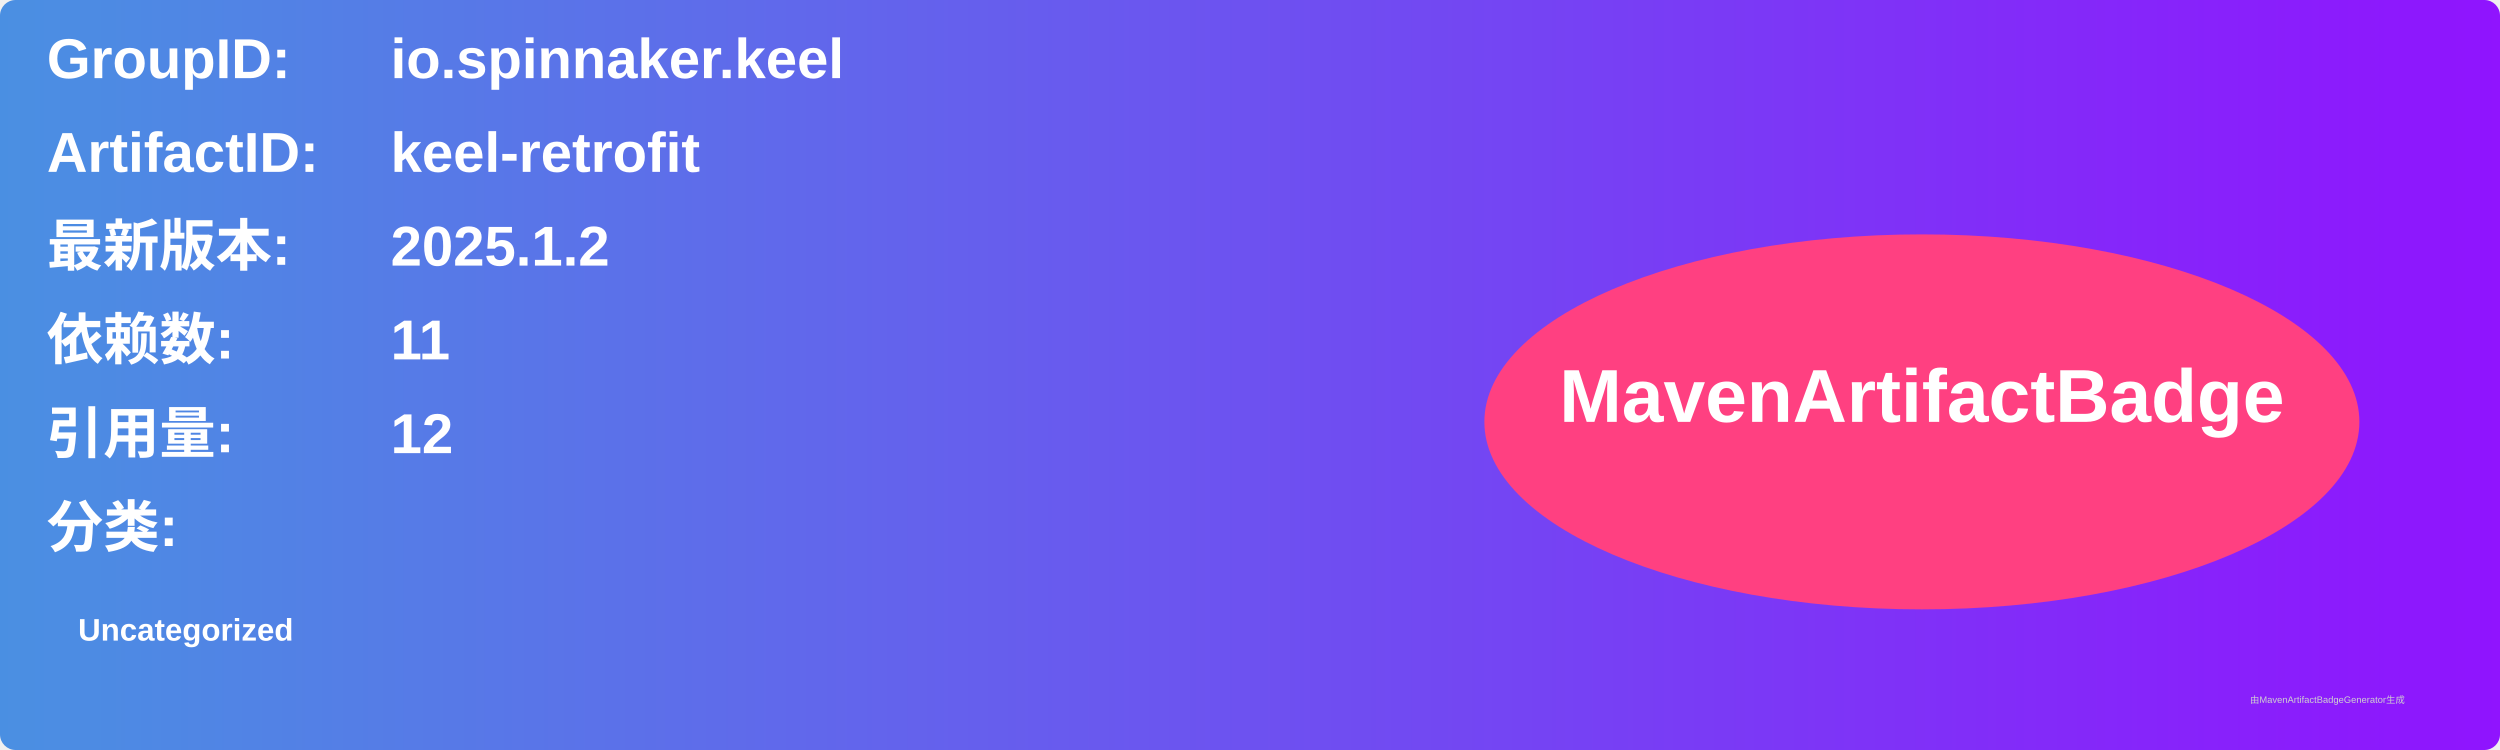
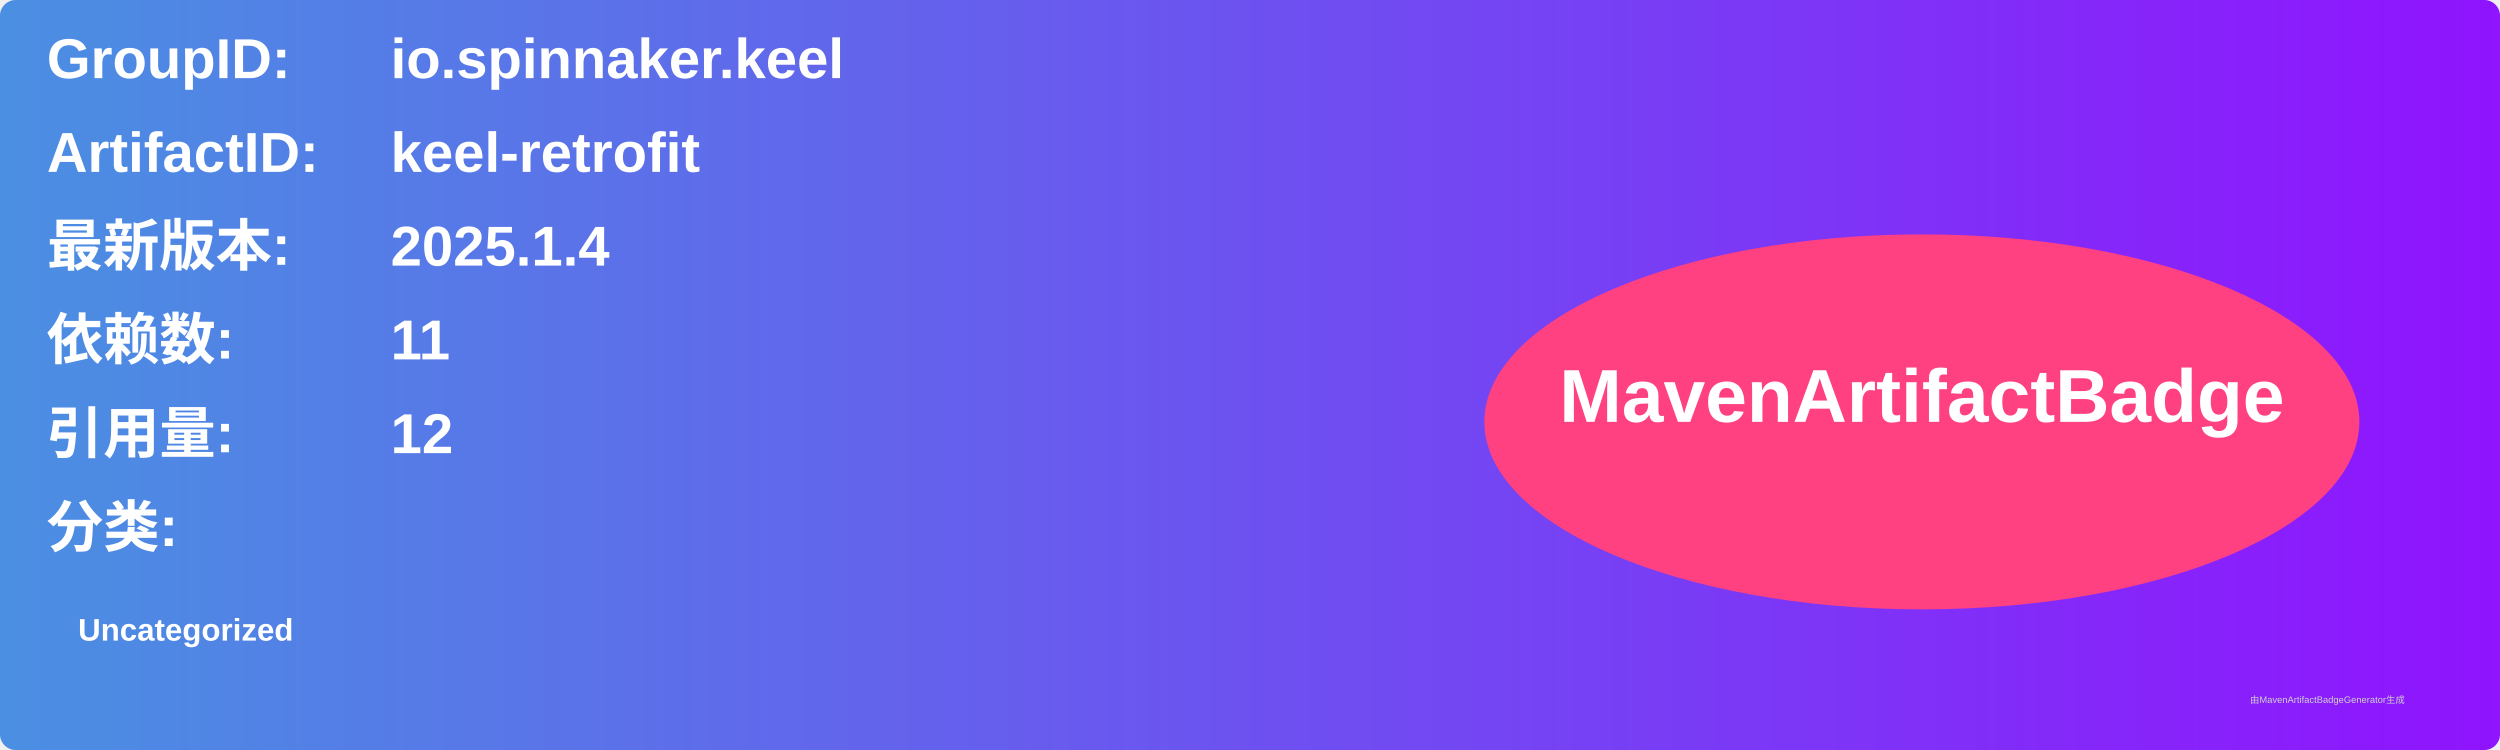
<svg xmlns="http://www.w3.org/2000/svg" width="800" height="240" viewBox="0 0 800 240">
  <linearGradient id="grad" x1="0%" y1="0%" x2="100%" y2="0%">
    <stop offset="0%" stop-color="#4a90e2" />
    <stop offset="100%" stop-color="#9013fe" />
  </linearGradient>
  <rect width="100%" height="100%" rx="5" ry="5" fill="url(#grad)" />
  <g transform="translate(15, 15)">
    <text x="0" y="10" font-family="Arial" font-size="18" fill="white" font-weight="bold" width="260">GroupID:</text>
    <text x="110" y="10" font-family="Arial" font-size="18" fill="white" font-weight="bold" width="460">io.spinnaker.keel</text>
    <text x="0" y="40" font-family="Arial" font-size="18" fill="white" font-weight="bold" width="260">ArtifactID:</text>
    <text x="110" y="40" font-family="Arial" font-size="18" fill="white" font-weight="bold" width="460">keel-retrofit</text>
    <text x="0" y="70" font-family="Arial" font-size="18" fill="white" font-weight="bold">最新版本:</text>
    <text x="110" y="70" font-family="Arial" font-size="18" fill="white" font-weight="bold">
-       <tspan font-weight="bold">2025.1.2</tspan>
+       <tspan font-weight="bold">2025.1.4</tspan>
    </text>
    <text x="0" y="100" font-family="Arial" font-size="18" fill="white" font-weight="bold">依赖数: </text>
    <text x="110" y="100" font-family="Arial" font-size="18" fill="white">
      <tspan font-weight="bold">11</tspan>
    </text>
    <text x="0" y="130" font-family="Arial" font-size="18" fill="white" font-weight="bold">引用量: </text>
    <text x="110" y="130" font-family="Arial" font-size="18" fill="white">
      <tspan font-weight="bold">12</tspan>
    </text>
    <text x="0" y="160" font-family="Arial" font-size="18" fill="white" font-weight="bold">分类:</text>
    <text x="10" y="190" font-family="Arial" font-size="10" fill="white">
      <tspan font-weight="bold">Uncategorized</tspan>
    </text>
    <ellipse cx="600" cy="120" rx="140" ry="60" fill="#ff4081" />
    <text x="600" y="120" text-anchor="middle" font-family="Arial" font-size="24" fill="white" font-weight="bold">MavenArtifactBadge</text>
  </g>
  <text x="720" y="225" font-family="Arial" font-size="3" fill="#d0d0d0">由MavenArtifactBadgeGenerator生成</text>
</svg>
